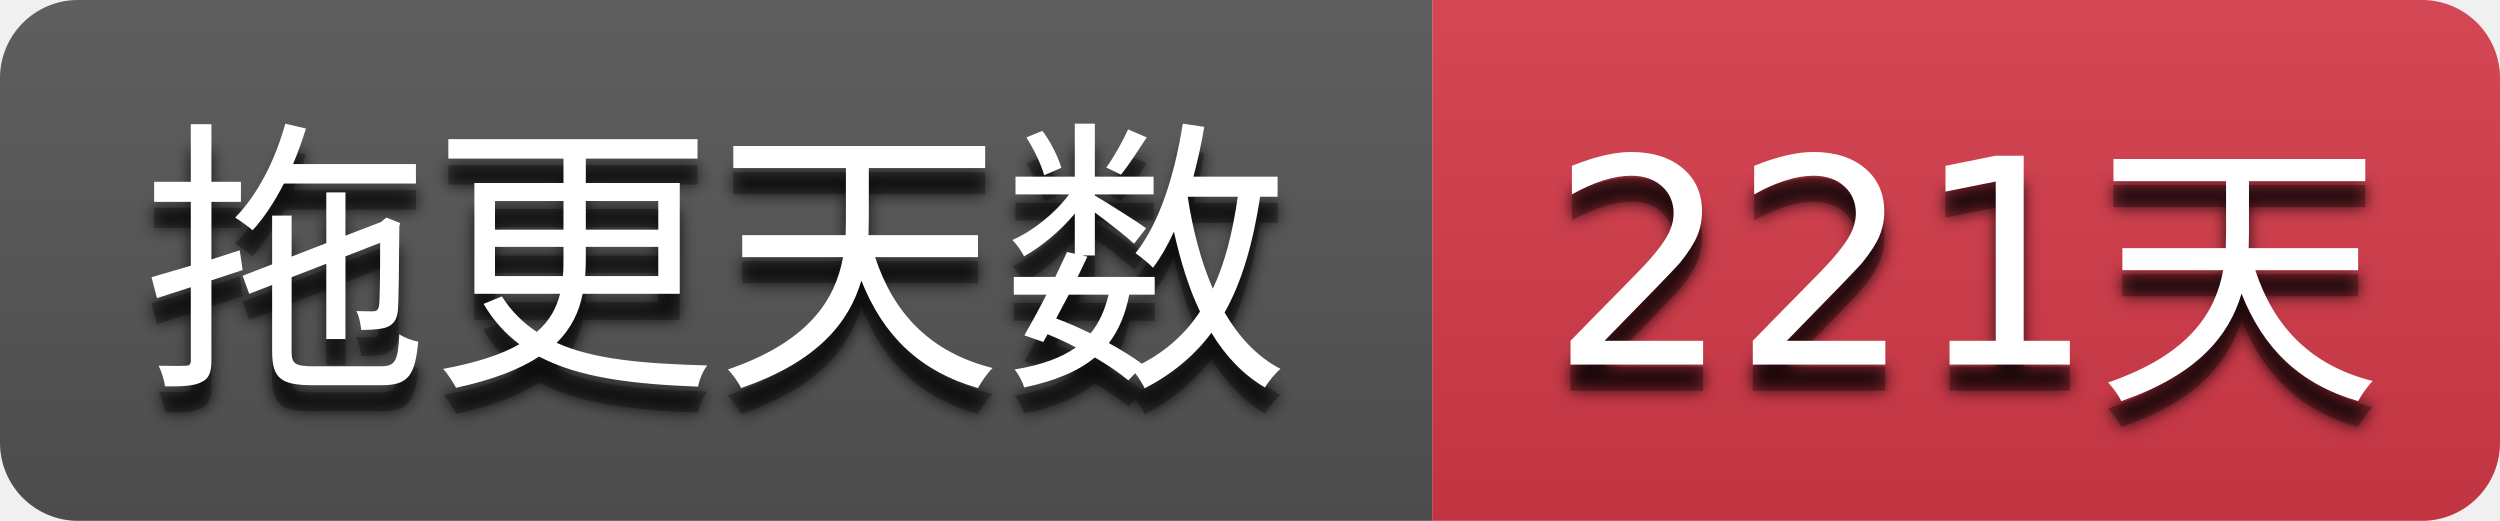
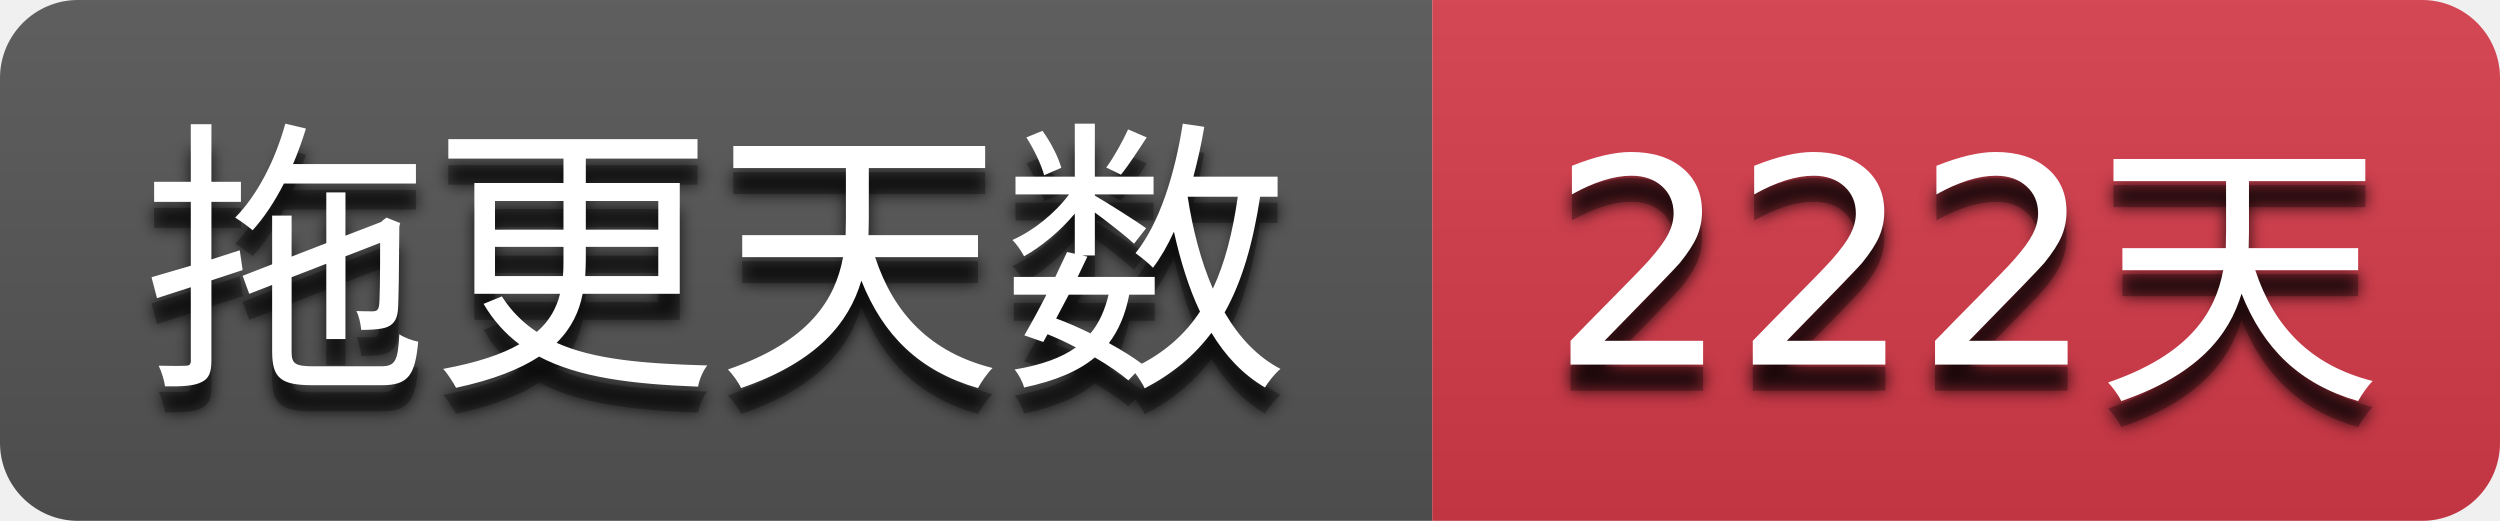
- <svg xmlns="http://www.w3.org/2000/svg" width="96" height="20" role="img" aria-label="拖更天数: 221天">
+ <svg xmlns="http://www.w3.org/2000/svg" width="96" height="20" role="img" aria-label="拖更天数: 222天">
  <filter id="blur">
    <feGaussianBlur stdDeviation="3" />
  </filter>
  <linearGradient id="s" x2="0" y2="100%">
    <stop offset="0" stop-color="#bbb" stop-opacity=".1" />
    <stop offset="1" stop-opacity=".1" />
  </linearGradient>
  <clipPath id="r">
    <rect width="96" height="20" rx="3" />
  </clipPath>
  <g clip-path="url(#r)">
    <rect width="55" height="20" fill="#555555" />
    <rect x="55" width="41" height="20" fill="#d73a4a" />
    <rect width="96" height="20" fill="url(#s)" />
  </g>
  <g fill="#ffffff" text-anchor="middle" font-family="Verdana,Geneva,DejaVu Sans,sans-serif" text-rendering="geometricPrecision" font-size="110">
    <g transform="scale(0.1)">
      <g aria-hidden="true" fill="#010101">
        <text x="275.0" y="150" fill-opacity=".8" filter="url(#blur)" textLength="450.0">拖更天数</text>
        <text x="275.0" y="150" fill-opacity=".3" textLength="450.0">拖更天数</text>
      </g>
      <text x="275.0" y="140" textLength="450.0">拖更天数</text>
    </g>
    <g transform="scale(0.1)">
      <g aria-hidden="true" fill="#010101">
-         <text x="755.0" y="150" fill-opacity=".8" filter="url(#blur)" textLength="310.0">221天</text>
-         <text x="755.0" y="150" fill-opacity=".3" textLength="310.0">221天</text>
+         <text x="755.0" y="150" fill-opacity=".8" filter="url(#blur)" textLength="310.0">222天</text>
+         <text x="755.0" y="150" fill-opacity=".3" textLength="310.0">222天</text>
      </g>
-       <text x="755.0" y="140" textLength="310.0">221天</text>
+       <text x="755.0" y="140" textLength="310.0">222天</text>
    </g>
  </g>
</svg>
